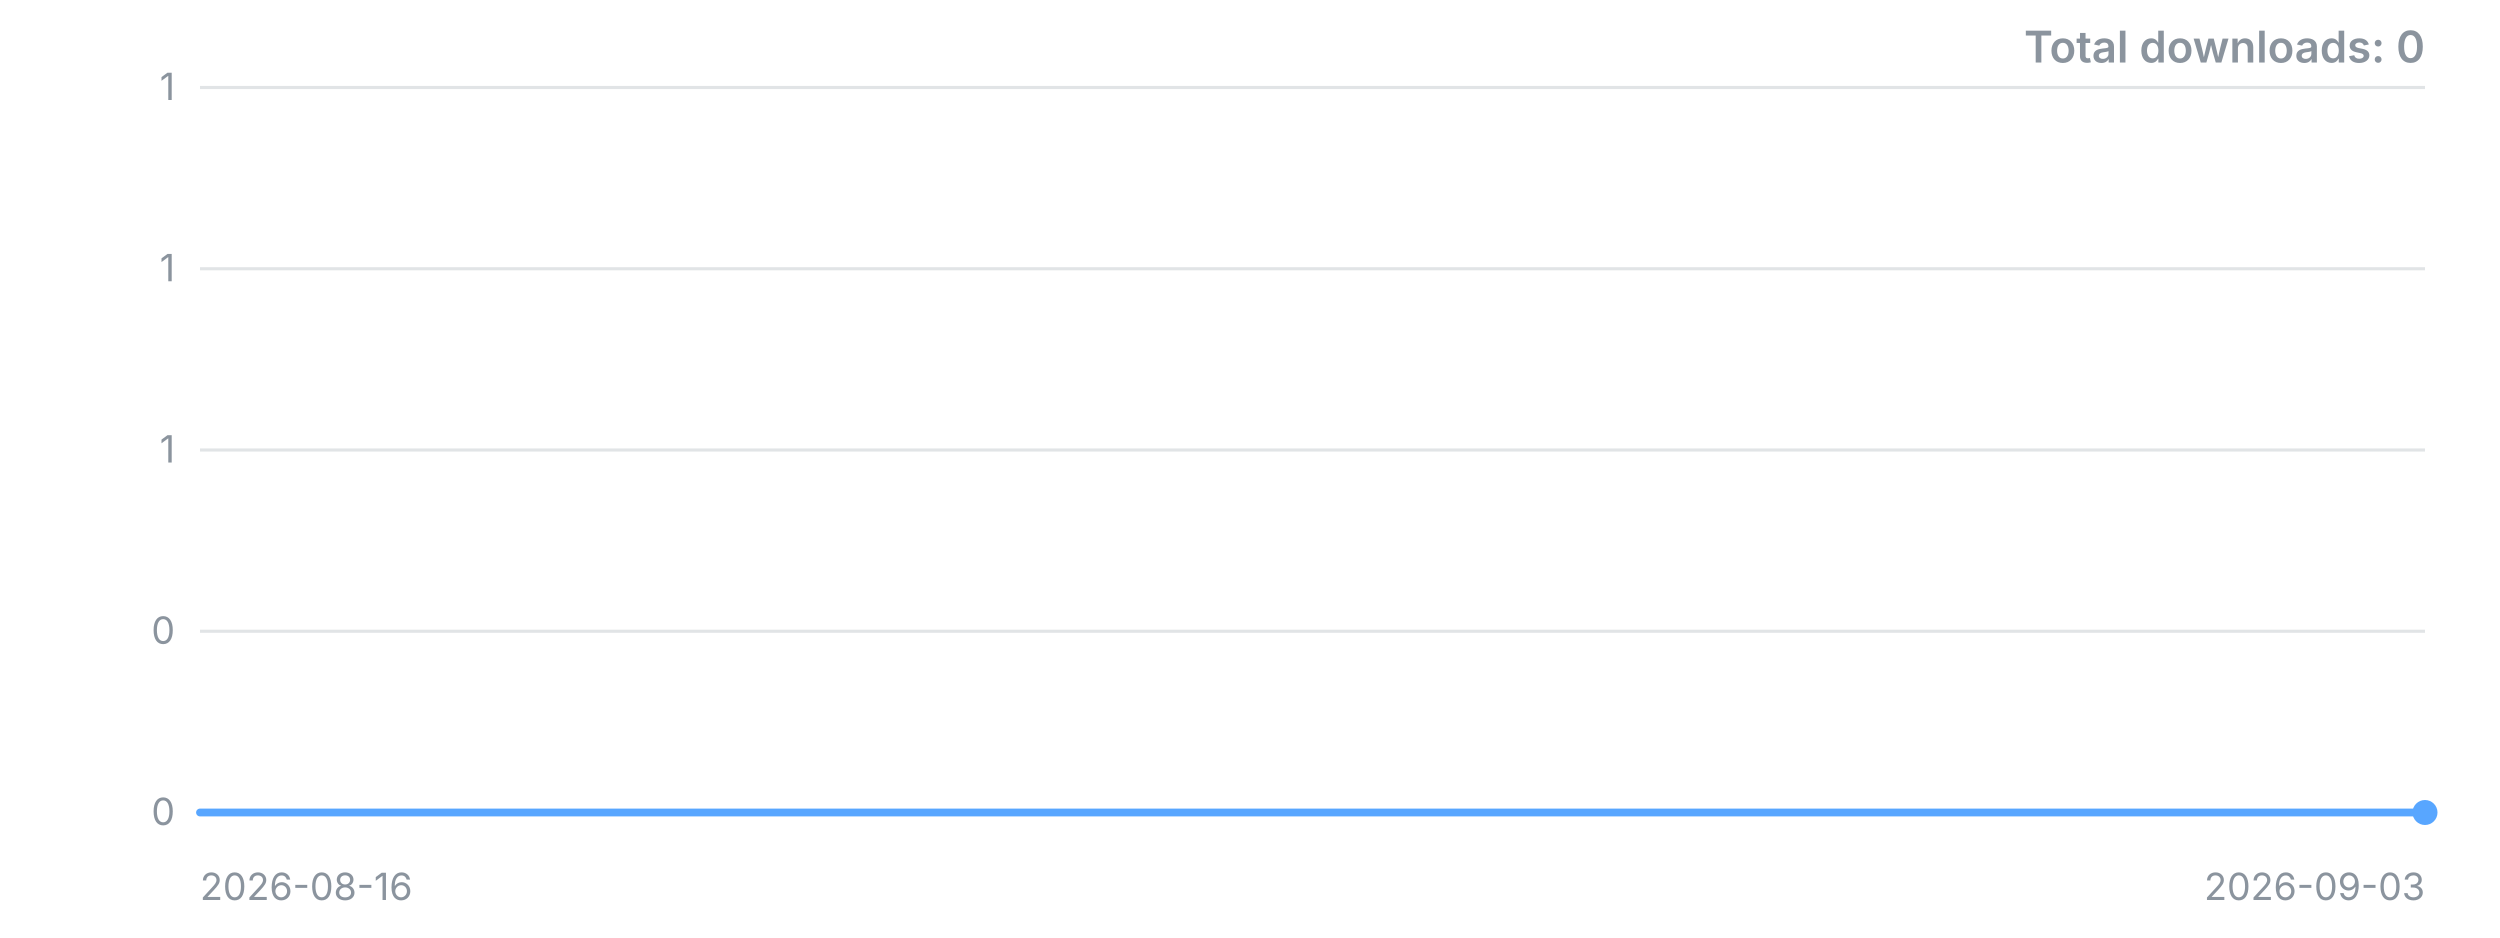
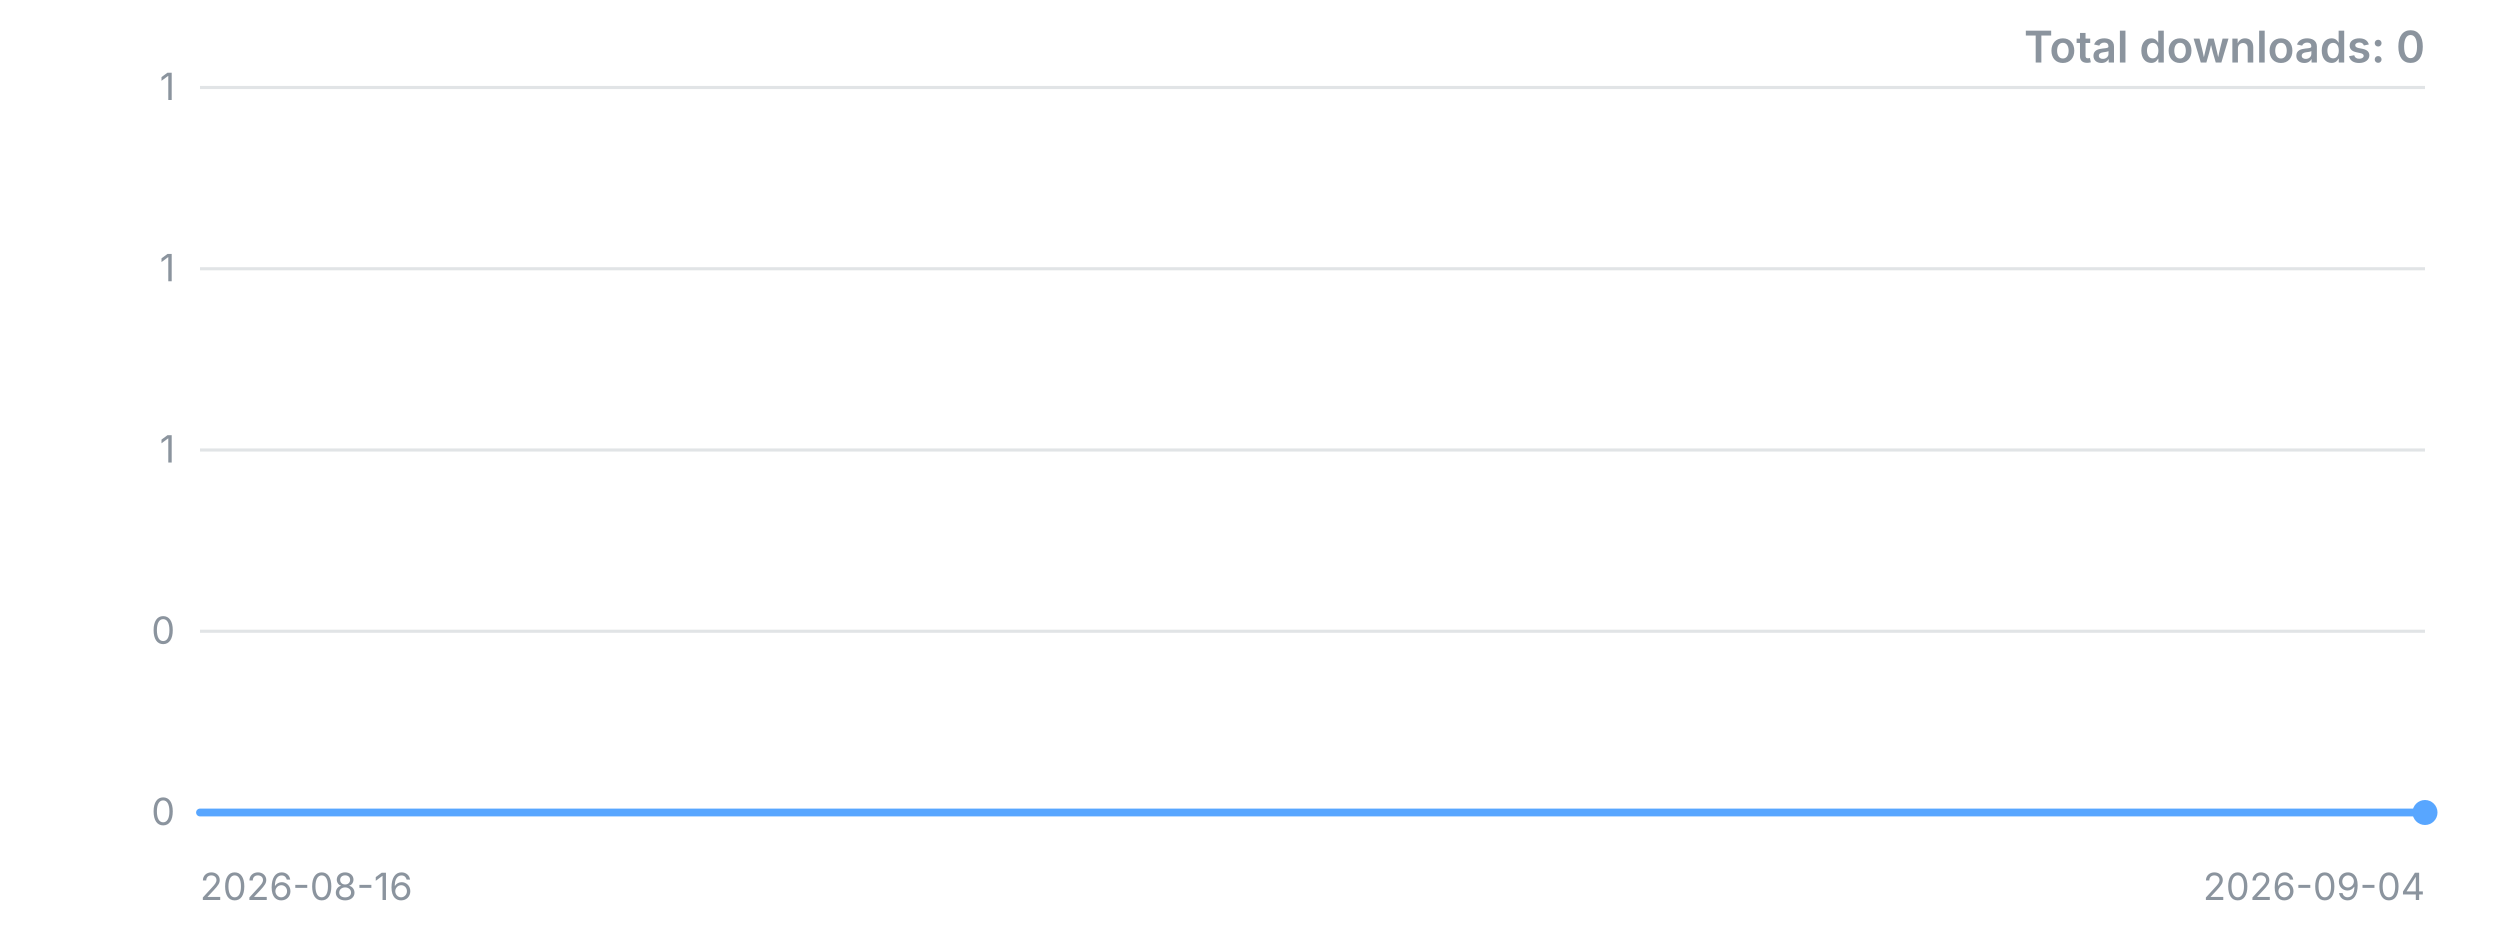
<svg xmlns="http://www.w3.org/2000/svg" width="800" height="300" viewBox="0 0 800 300" role="img" aria-label="Downloads over time">
  <style>.t{font:12px -apple-system,'Segoe UI',sans-serif;fill:#8b949e}.title{font:600 14px -apple-system,'Segoe UI',sans-serif;fill:#8b949e}</style>
  <line x1="64" y1="260.0" x2="776" y2="260.0" stroke="#8b949e" stroke-opacity="0.25" />
  <text x="56" y="260.0" dy="4" text-anchor="end" class="t">0</text>
  <line x1="64" y1="202.0" x2="776" y2="202.0" stroke="#8b949e" stroke-opacity="0.25" />
  <text x="56" y="202.0" dy="4" text-anchor="end" class="t">0</text>
  <line x1="64" y1="144.0" x2="776" y2="144.0" stroke="#8b949e" stroke-opacity="0.25" />
  <text x="56" y="144.0" dy="4" text-anchor="end" class="t">1</text>
  <line x1="64" y1="86.0" x2="776" y2="86.0" stroke="#8b949e" stroke-opacity="0.25" />
  <text x="56" y="86.0" dy="4" text-anchor="end" class="t">1</text>
  <line x1="64" y1="28.0" x2="776" y2="28.0" stroke="#8b949e" stroke-opacity="0.25" />
  <text x="56" y="28.0" dy="4" text-anchor="end" class="t">1</text>
-   <polyline points="64.0,260.0 105.9,260.0 147.8,260.0 189.6,260.0 231.5,260.0 273.4,260.0 315.3,260.0 357.2,260.0 399.1,260.0 440.9,260.0 482.8,260.0 524.7,260.0 566.6,260.0 608.5,260.0 650.4,260.0 692.2,260.0 734.1,260.0 776.0,260.0" fill="none" stroke="#58a6ff" stroke-width="2.5" stroke-linejoin="round" stroke-linecap="round" />
+   <polyline points="64.0,260.0 103.6,260.0 143.1,260.0 182.7,260.0 222.2,260.0 261.8,260.0 301.3,260.0 340.9,260.0 380.4,260.0 420.0,260.0 459.6,260.0 499.1,260.0 538.7,260.0 578.2,260.0 617.8,260.0 657.3,260.0 696.9,260.0 736.4,260.0 776.0,260.0" fill="none" stroke="#58a6ff" stroke-width="2.5" stroke-linejoin="round" stroke-linecap="round" />
  <circle cx="776.0" cy="260.0" r="4" fill="#58a6ff" />
  <text x="64" y="288" class="t">2026-08-16</text>
-   <text x="776" y="288" text-anchor="end" class="t">2026-09-03</text>
+   <text x="776" y="288" text-anchor="end" class="t">2026-09-04</text>
  <text x="776" y="20" text-anchor="end" class="title">Total downloads: 0</text>
</svg>
